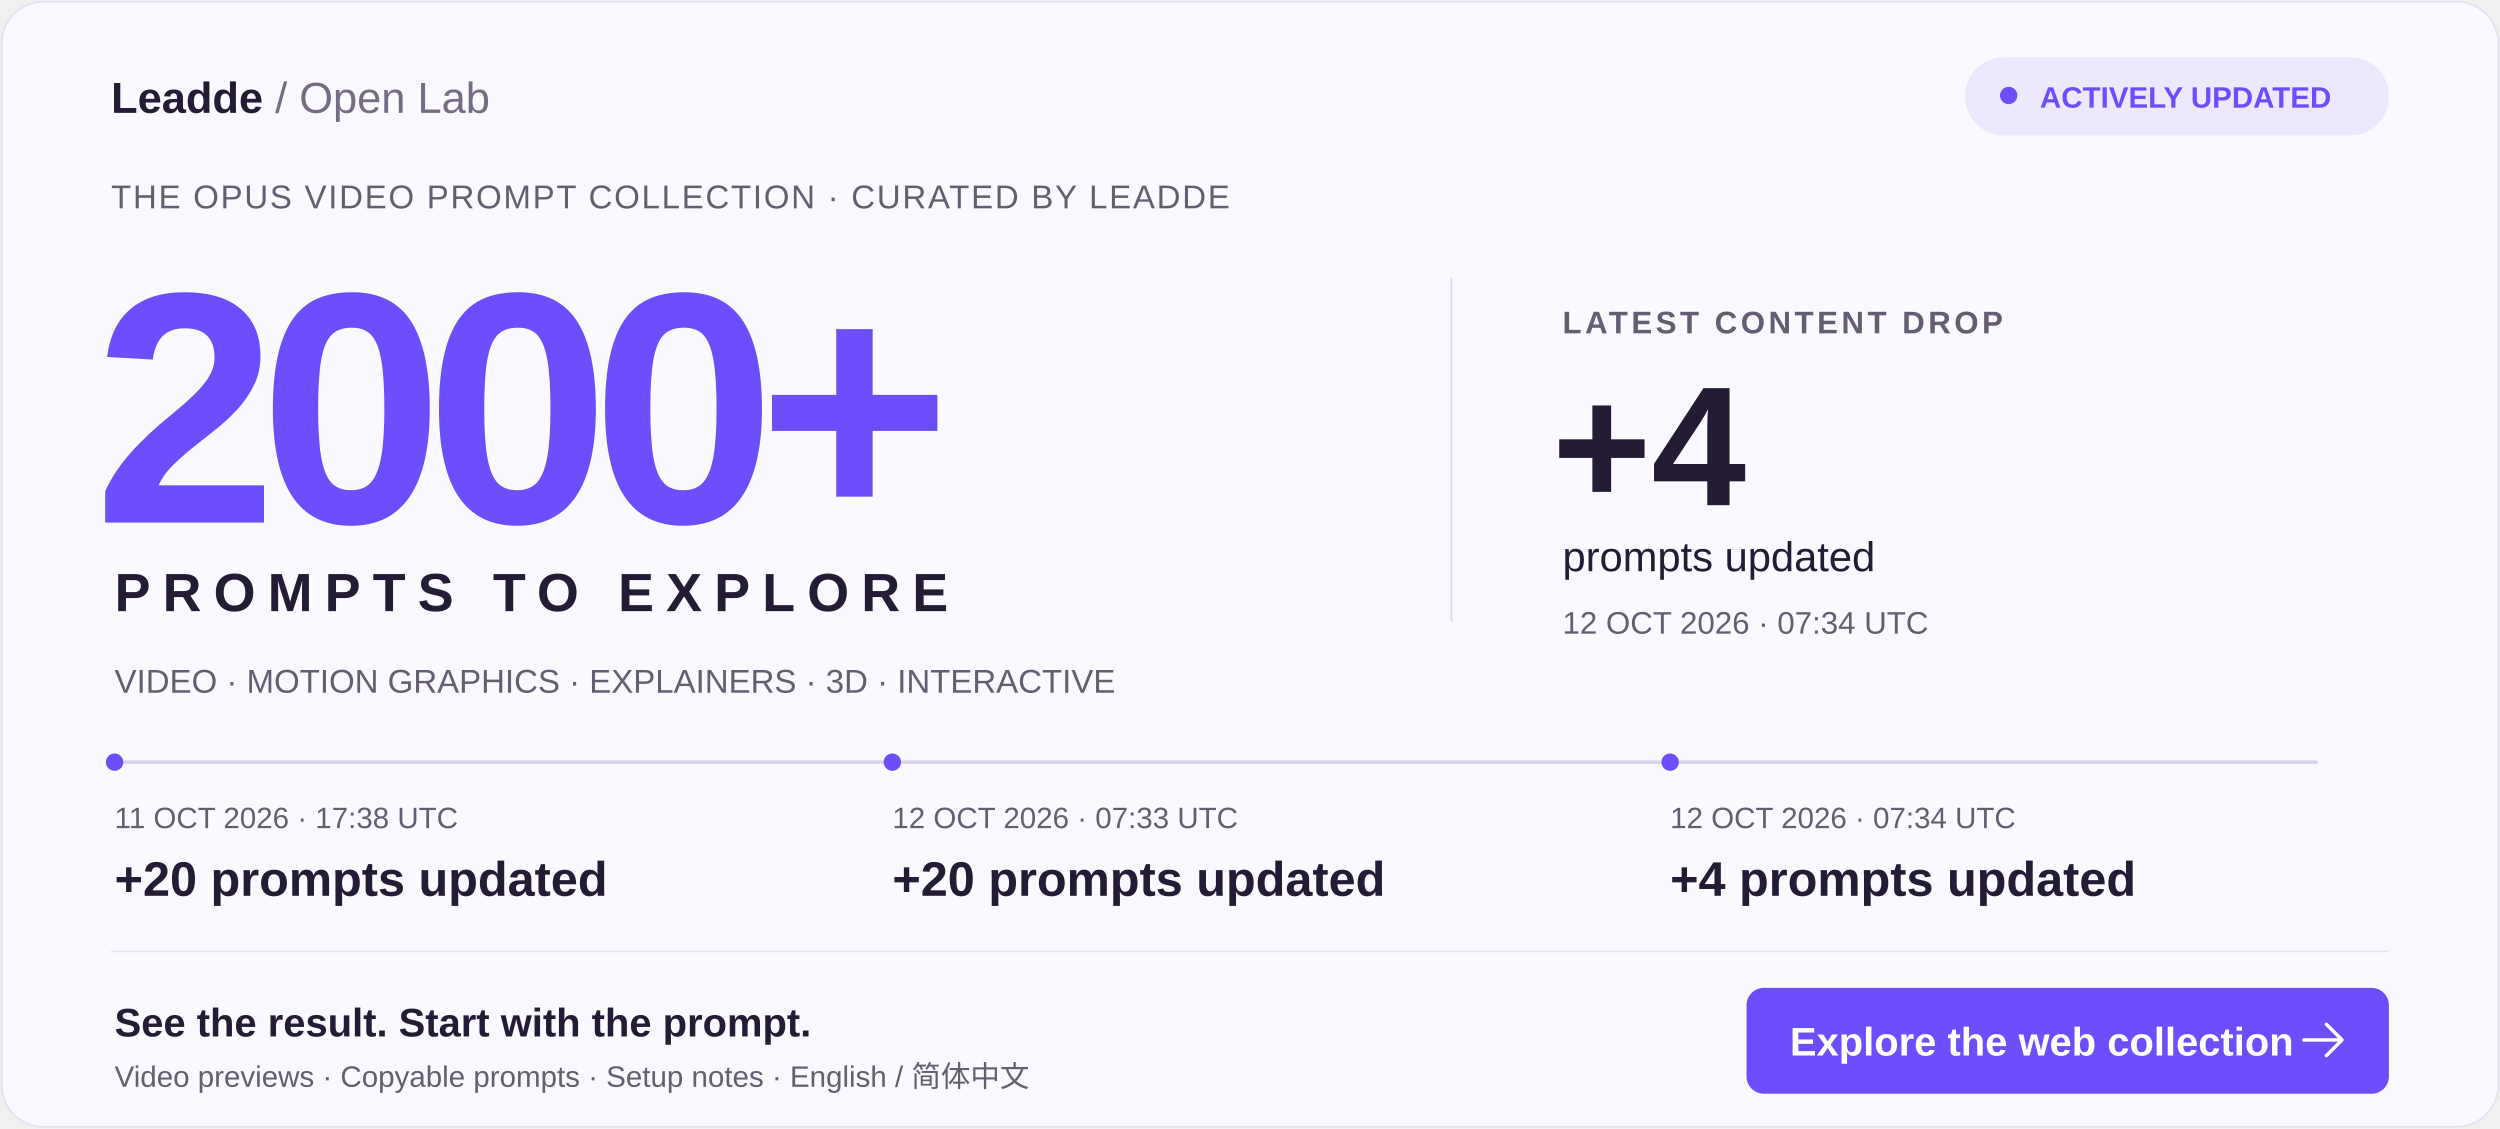
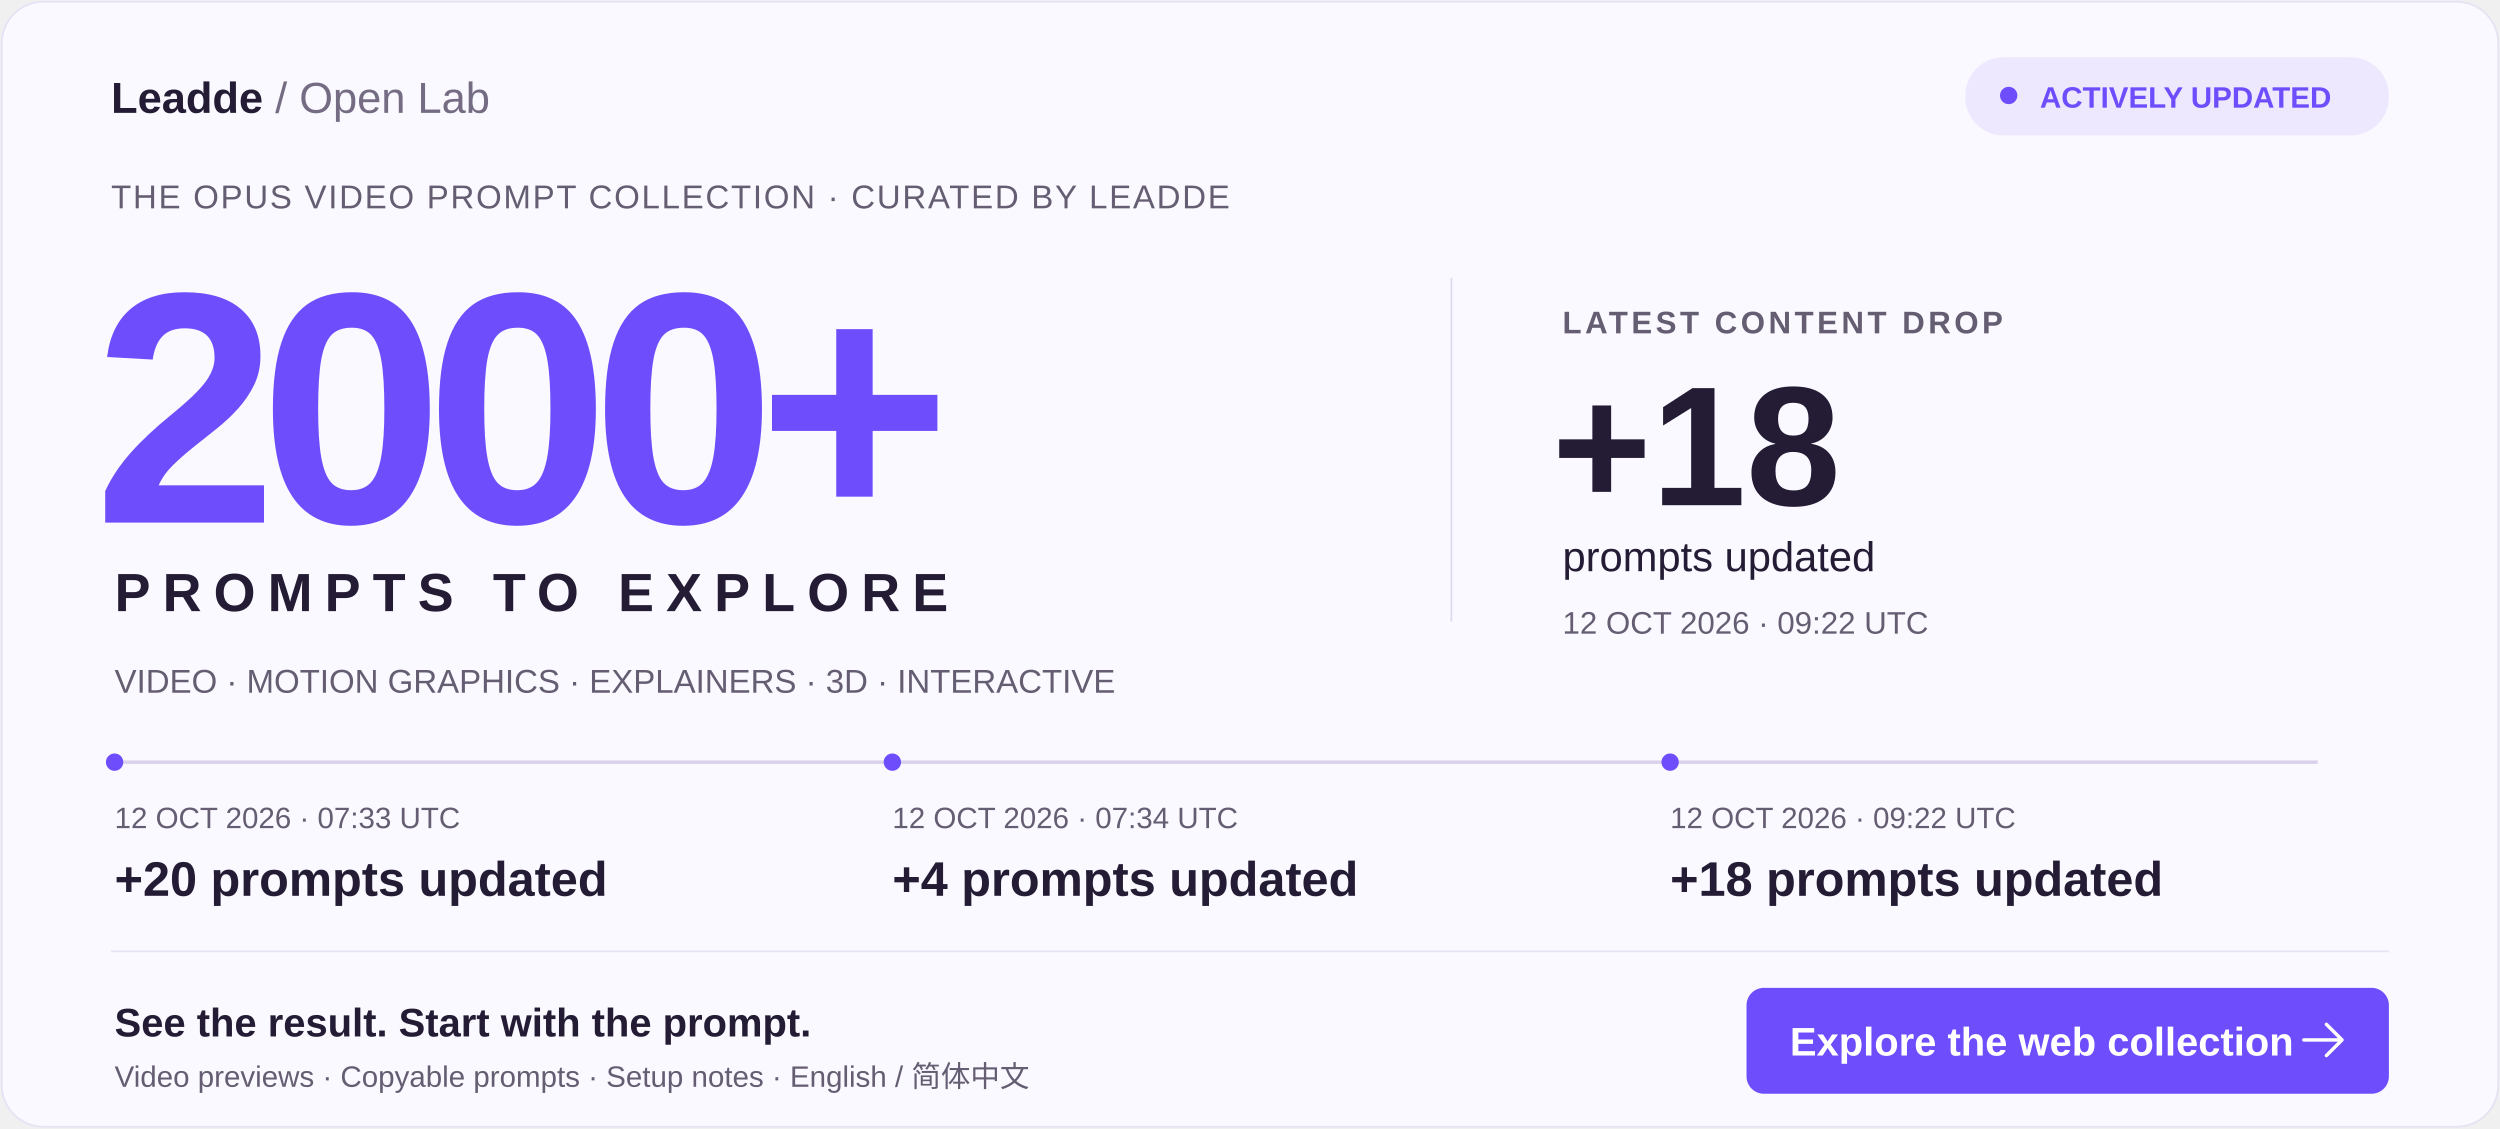
<svg xmlns="http://www.w3.org/2000/svg" width="1440" height="650" viewBox="0 0 1440 650" role="img" aria-labelledby="title desc">
  <rect x="1" y="1" width="1438" height="648" rx="24" fill="#FAF9FF" stroke="#E6E1F3" />
  <g font-family="Arial, Helvetica, sans-serif">
    <text x="64" y="65" fill="#241C35" font-size="25" font-weight="700">Leadde <tspan font-weight="400" fill="#756C84">/ Open Lab</tspan>
    </text>
    <rect x="1132" y="33" width="244" height="45" rx="22" fill="#EEE8FF" />
    <circle cx="1157" cy="55" r="5" fill="#6E4DFC" />
    <text x="1175" y="62" fill="#6E4DFC" font-size="17" font-weight="700">ACTIVELY UPDATED</text>
    <text x="64" y="120" fill="#655D72" font-size="19" letter-spacing="1">THE OPUS VIDEO PROMPT COLLECTION · CURATED BY LEADDE</text>
    <text x="54" y="301" fill="#6E4DFC" font-size="190" font-weight="800" letter-spacing="-10">2000+</text>
    <text x="66" y="352" fill="#241C35" font-size="31" font-weight="700" letter-spacing="7">PROMPTS TO EXPLORE</text>
    <path d="M836 160V358" stroke="#E0D8EF" />
    <text x="900" y="192" fill="#655D72" font-size="18" font-weight="700" letter-spacing="2">LATEST CONTENT DROP</text>
-     <text x="894" y="291" fill="#241C35" font-size="98" font-weight="800">+4</text>
+     <text x="894" y="291" fill="#241C35" font-size="98" font-weight="800">+18</text>
    <text x="900" y="329" fill="#241C35" font-size="24">prompts updated</text>
-     <text x="900" y="365" fill="#655D72" font-size="18">12 OCT 2026 · 07:34 UTC</text>
+     <text x="900" y="365" fill="#655D72" font-size="18">12 OCT 2026 · 09:22 UTC</text>
    <text x="66" y="399" fill="#655D72" font-size="19">VIDEO · MOTION GRAPHICS · EXPLAINERS · 3D · INTERACTIVE</text>
    <path d="M66 439H1335" stroke="#DAD1ED" stroke-width="2" />
    <circle cx="66" cy="439" r="5" fill="#6E4DFC" />
-     <text x="66" y="477" fill="#655D72" font-size="17">11 OCT 2026 · 17:38 UTC</text>
+     <text x="66" y="477" fill="#655D72" font-size="17">12 OCT 2026 · 07:33 UTC</text>
    <text x="66" y="516" fill="#241C35" font-size="28" font-weight="700">+20 prompts updated</text>
    <circle cx="514" cy="439" r="5" fill="#6E4DFC" />
-     <text x="514" y="477" fill="#655D72" font-size="17">12 OCT 2026 · 07:33 UTC</text>
-     <text x="514" y="516" fill="#241C35" font-size="28" font-weight="700">+20 prompts updated</text>
+     <text x="514" y="477" fill="#655D72" font-size="17">12 OCT 2026 · 07:34 UTC</text>
+     <text x="514" y="516" fill="#241C35" font-size="28" font-weight="700">+4 prompts updated</text>
    <circle cx="962" cy="439" r="5" fill="#6E4DFC" />
-     <text x="962" y="477" fill="#655D72" font-size="17">12 OCT 2026 · 07:34 UTC</text>
-     <text x="962" y="516" fill="#241C35" font-size="28" font-weight="700">+4 prompts updated</text>
+     <text x="962" y="477" fill="#655D72" font-size="17">12 OCT 2026 · 09:22 UTC</text>
+     <text x="962" y="516" fill="#241C35" font-size="28" font-weight="700">+18 prompts updated</text>
    <path d="M64 548H1376" stroke="#E6E1F3" />
    <text x="66" y="597" fill="#241C35" font-size="23" font-weight="700">See the result. Start with the prompt.</text>
    <text x="66" y="626" fill="#655D72" font-size="17">Video previews · Copyable prompts · Setup notes · English / 简体中文</text>
    <rect x="1006" y="569" width="370" height="61" rx="10" fill="#6E4DFC" />
    <text x="1031" y="608" fill="white" font-size="23" font-weight="700">Explore the web collection</text>
    <path d="M1340 590l9 9-9 9m-13-9h22" stroke="white" stroke-width="2" fill="none" stroke-linecap="round" stroke-linejoin="round" />
  </g>
</svg>
